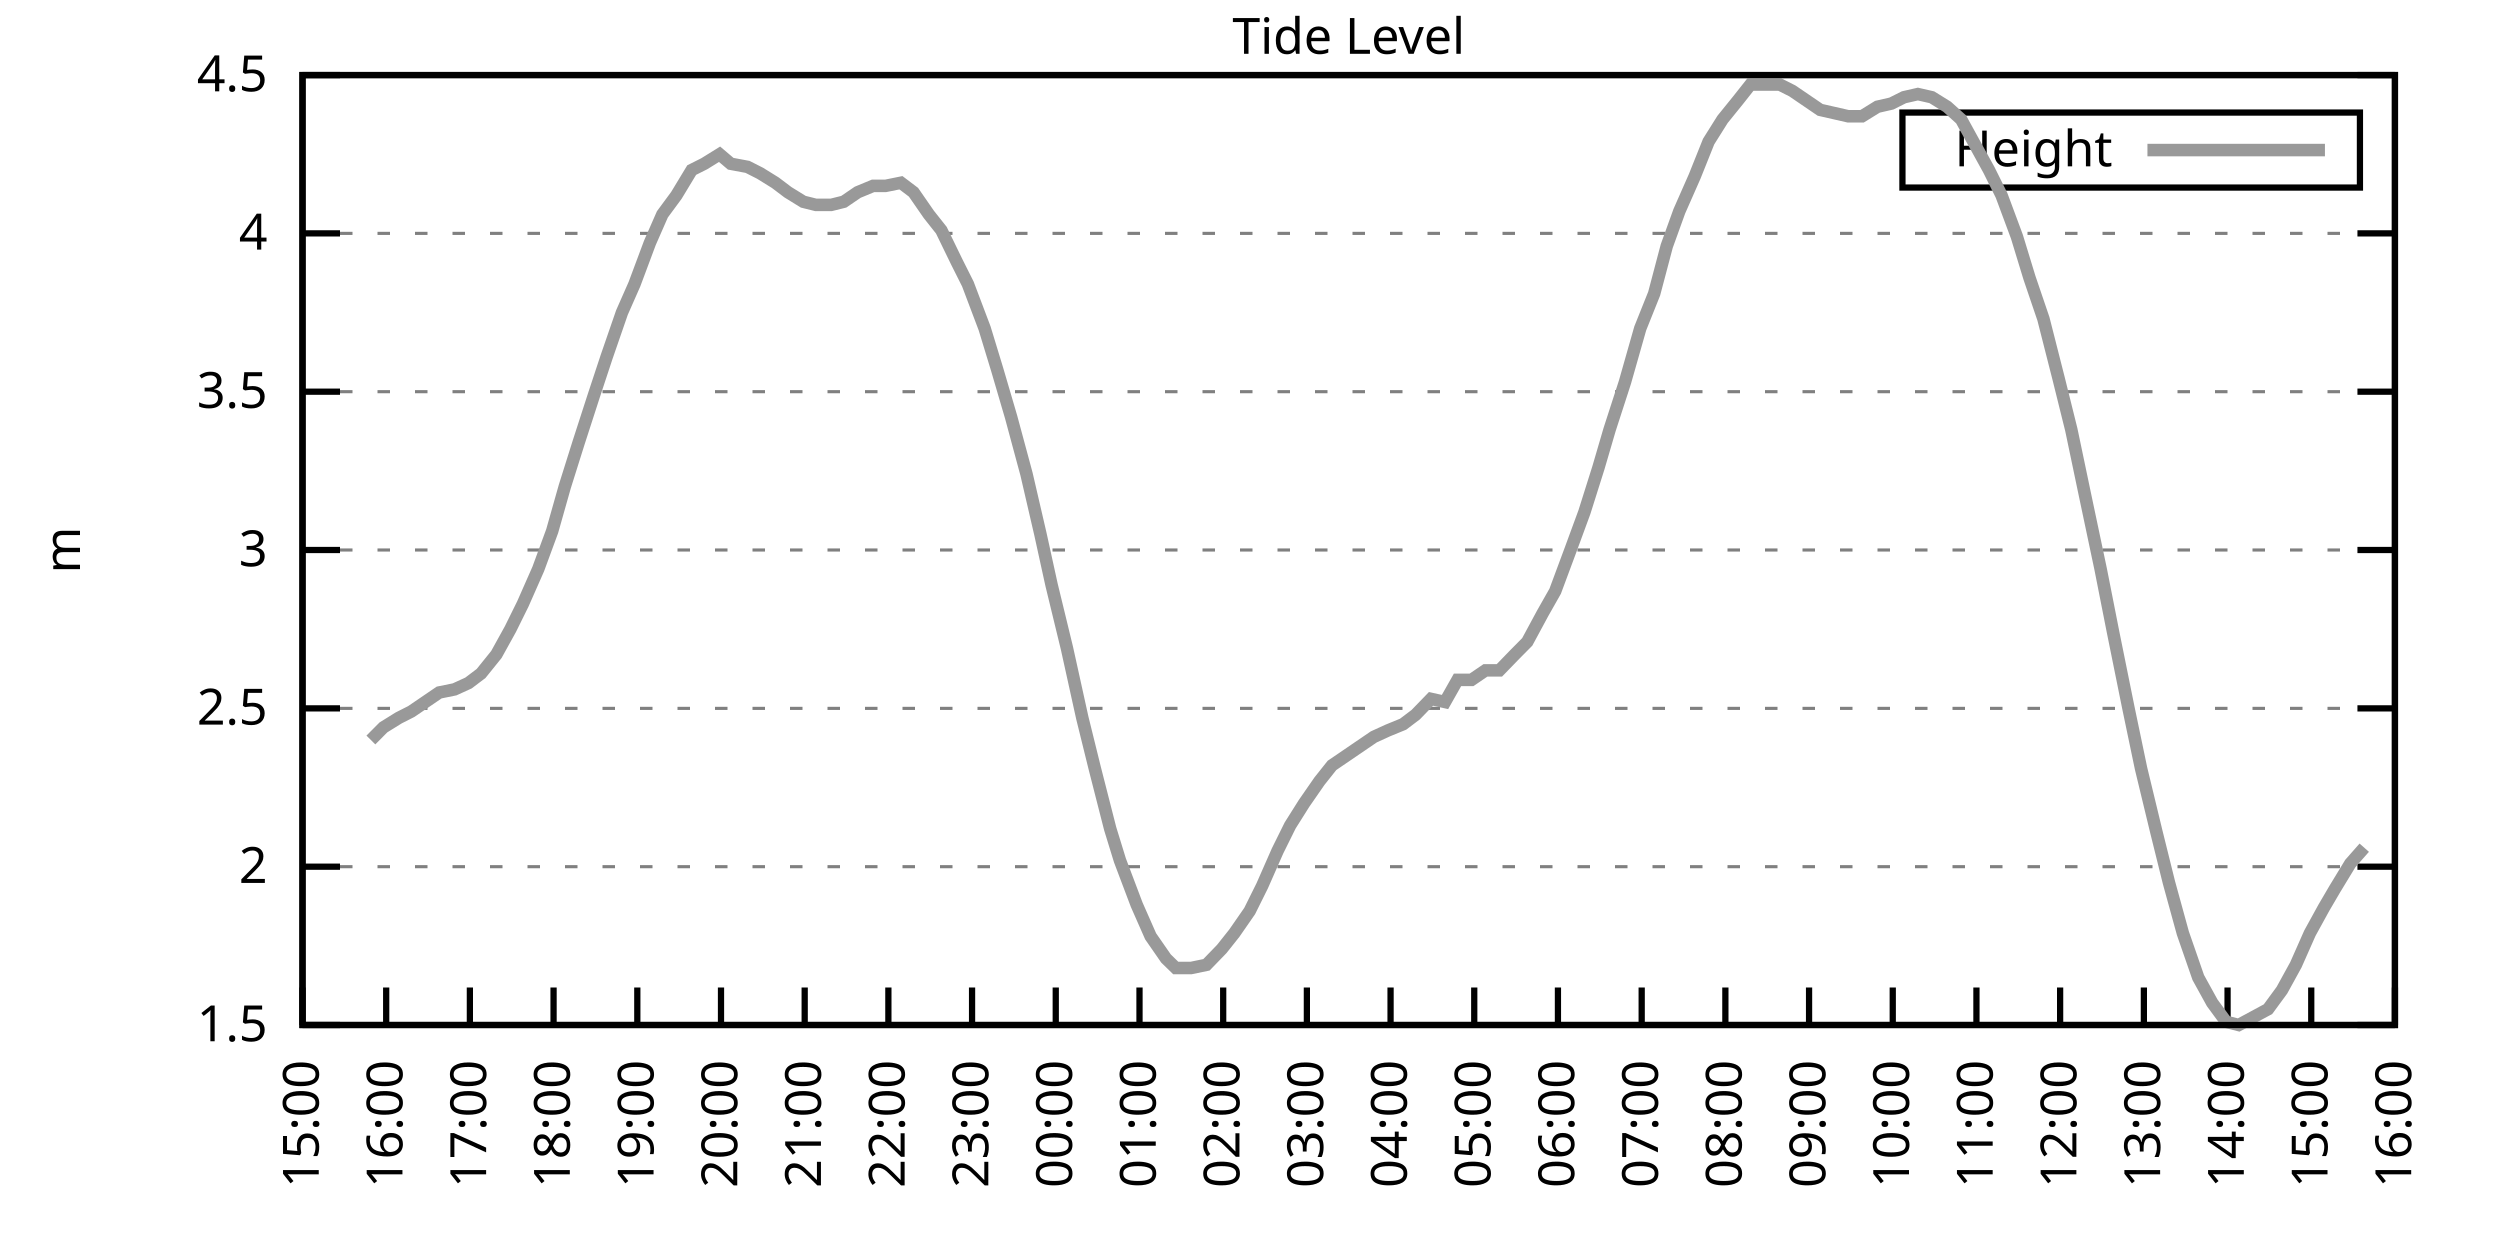
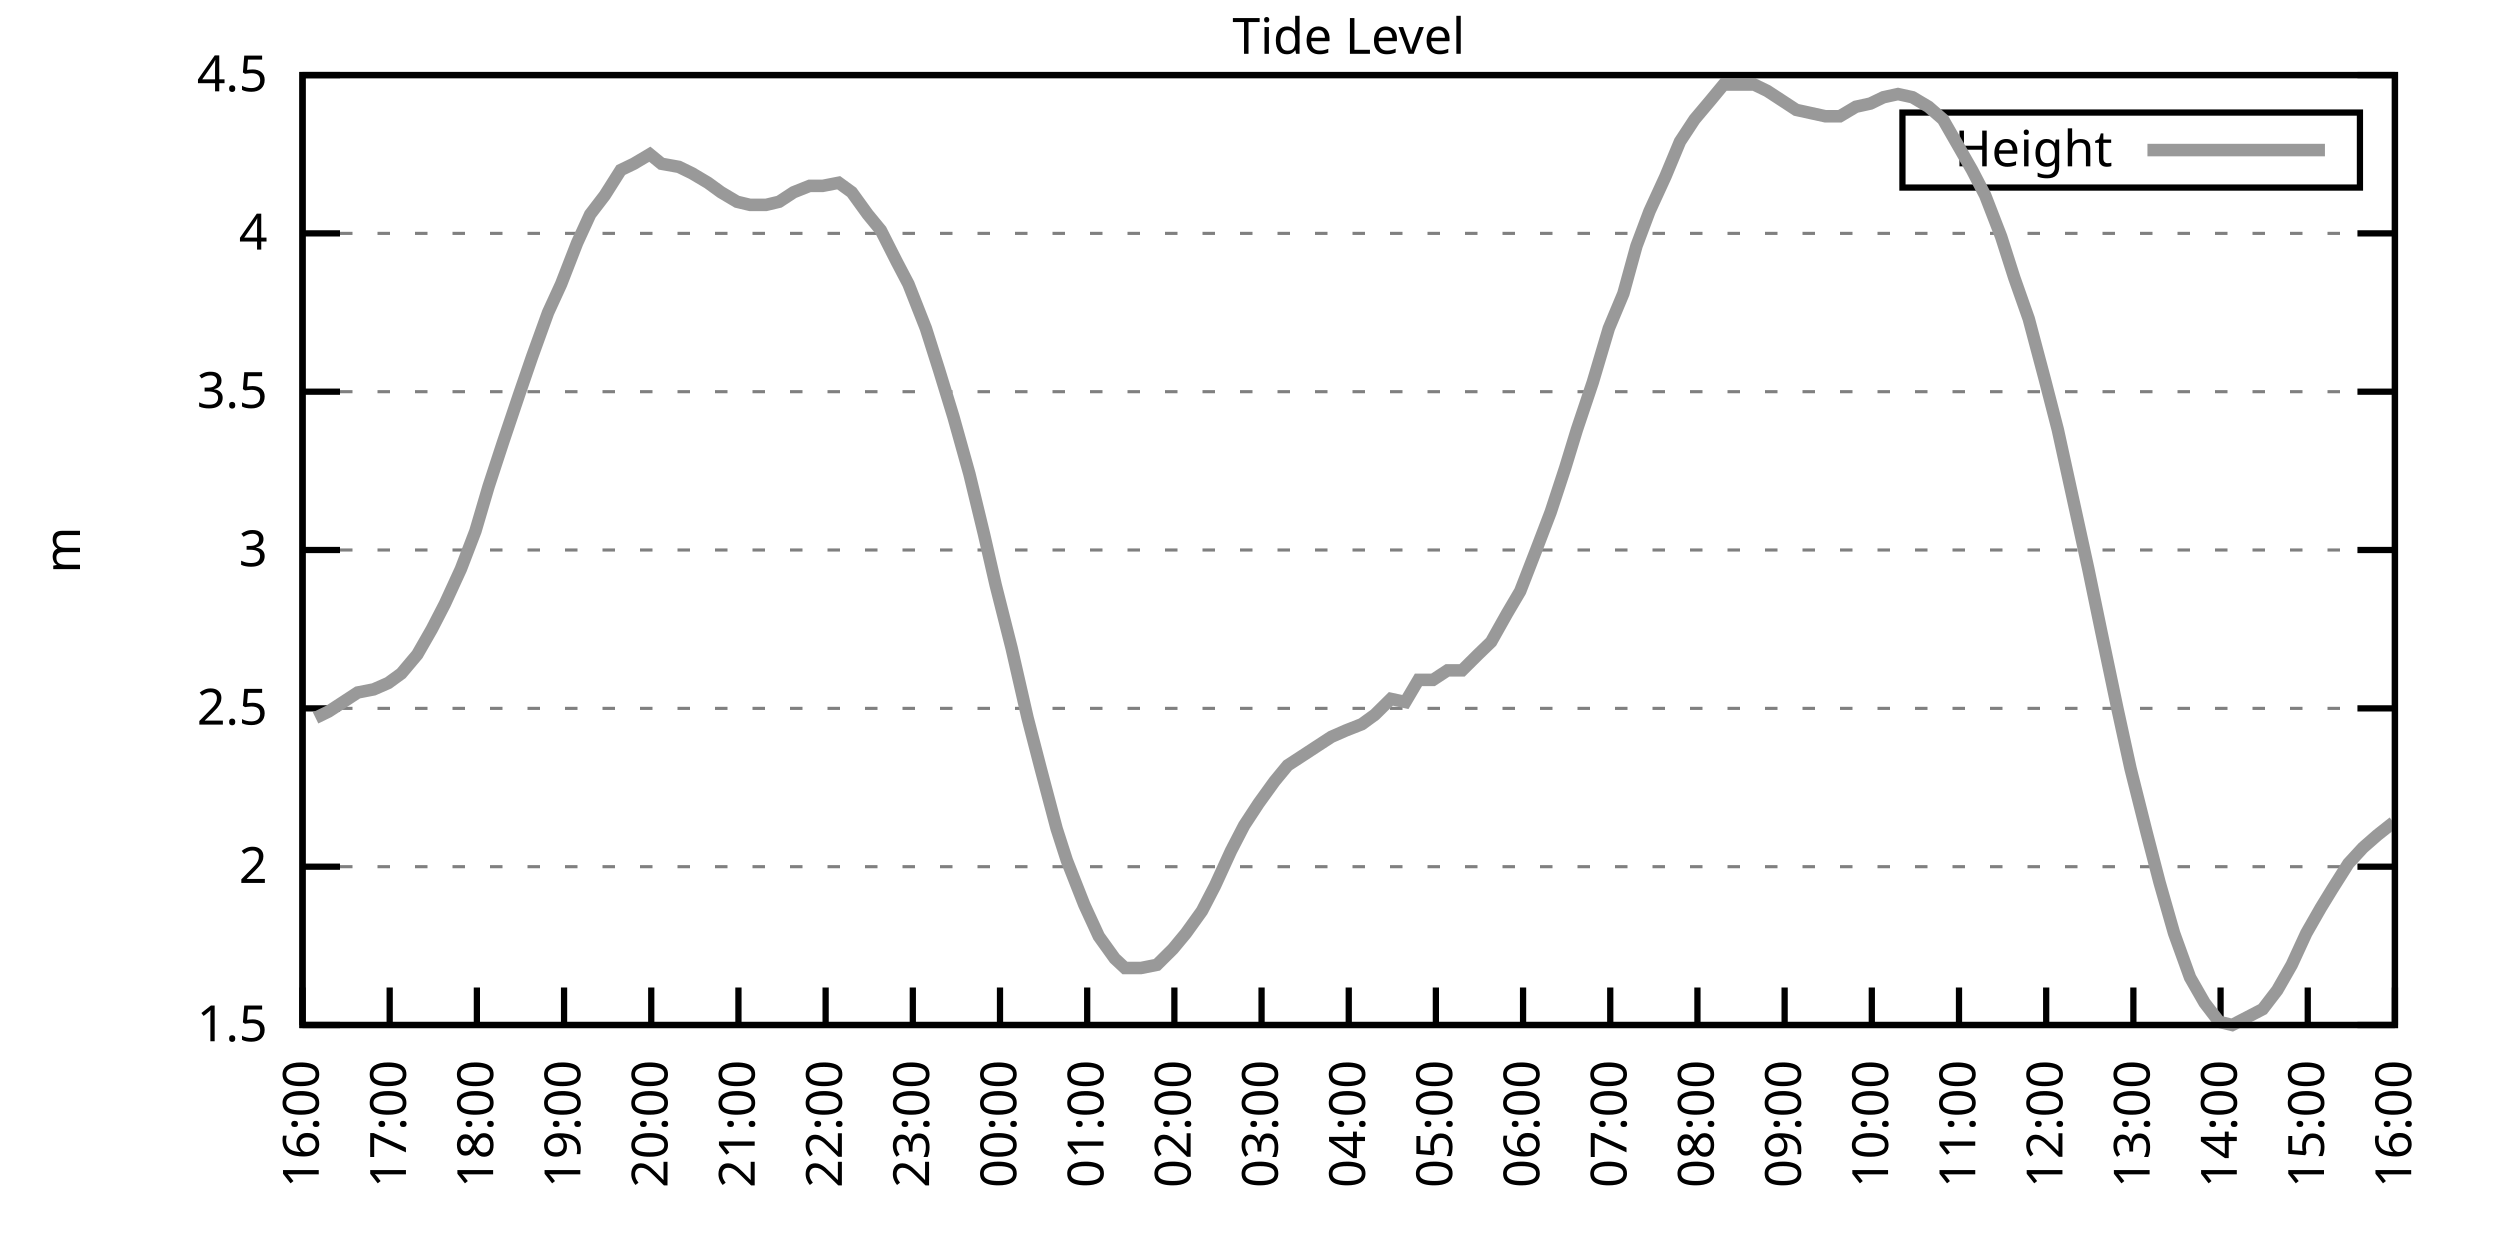
<svg xmlns="http://www.w3.org/2000/svg" xmlns:xlink="http://www.w3.org/1999/xlink" width="400" height="200" viewBox="0 0 400 200">
  <g id="gnuplot_canvas">
    <rect x="0" y="0" width="400" height="200" fill="none" />
    <defs>
      <circle id="gpDot" r="0.5" stroke-width="0.5" stroke="currentColor" />
      <path id="gpPt0" stroke-width="0.333" stroke="currentColor" d="M-1,0 h2 M0,-1 v2" />
      <path id="gpPt1" stroke-width="0.333" stroke="currentColor" d="M-1,-1 L1,1 M1,-1 L-1,1" />
      <path id="gpPt2" stroke-width="0.333" stroke="currentColor" d="M-1,0 L1,0 M0,-1 L0,1 M-1,-1 L1,1 M-1,1 L1,-1" />
      <rect id="gpPt3" stroke-width="0.333" stroke="currentColor" x="-1" y="-1" width="2" height="2" />
      <rect id="gpPt4" stroke-width="0.333" stroke="currentColor" fill="currentColor" x="-1" y="-1" width="2" height="2" />
      <circle id="gpPt5" stroke-width="0.333" stroke="currentColor" cx="0" cy="0" r="1" />
      <use xlink:href="#gpPt5" id="gpPt6" fill="currentColor" stroke="none" />
      <path id="gpPt7" stroke-width="0.333" stroke="currentColor" d="M0,-1.33 L-1.33,0.67 L1.33,0.67 z" />
      <use xlink:href="#gpPt7" id="gpPt8" fill="currentColor" stroke="none" />
      <use xlink:href="#gpPt7" id="gpPt9" stroke="currentColor" transform="rotate(180)" />
      <use xlink:href="#gpPt9" id="gpPt10" fill="currentColor" stroke="none" />
      <use xlink:href="#gpPt3" id="gpPt11" stroke="currentColor" transform="rotate(45)" />
      <use xlink:href="#gpPt11" id="gpPt12" fill="currentColor" stroke="none" />
      <path id="gpPt13" stroke-width="0.333" stroke="currentColor" d="M0,1.330 L1.265,0.411 L0.782,-1.067 L-0.782,-1.076 L-1.265,0.411 z" />
      <use xlink:href="#gpPt13" id="gpPt14" fill="currentColor" stroke="none" />
      <filter id="textbox" filterUnits="objectBoundingBox" x="0" y="0" height="1" width="1">
        <feFlood flood-color="white" flood-opacity="1" result="bgnd" />
        <feComposite in="SourceGraphic" in2="bgnd" operator="atop" />
      </filter>
      <filter id="greybox" filterUnits="objectBoundingBox" x="0" y="0" height="1" width="1">
        <feFlood flood-color="lightgrey" flood-opacity="1" result="grey" />
        <feComposite in="SourceGraphic" in2="grey" operator="atop" />
      </filter>
    </defs>
    <g fill="none" color="white" stroke="currentColor" stroke-width="1.00" stroke-linecap="butt" stroke-linejoin="miter">
</g>
    <g fill="none" color="black" stroke="currentColor" stroke-width="1.00" stroke-linecap="butt" stroke-linejoin="miter">
      <g stroke="none" shape-rendering="crispEdges">
        <polygon fill="rgb(255, 255, 255)" points="48.40,164.00 383.18,164.00 383.18,12.02 48.40,12.02 " />
      </g>
    </g>
    <g fill="none" color="black" stroke="currentColor" stroke-width="1.00" stroke-linecap="butt" stroke-linejoin="miter">
</g>
    <g fill="none" color="black" stroke="black" stroke-width="0.50" stroke-linecap="butt" stroke-linejoin="miter">
</g>
    <g fill="none" color="gray" stroke="currentColor" stroke-width="0.50" stroke-linecap="butt" stroke-linejoin="miter">
      <path stroke="gray" stroke-dasharray="2,4" class="gridline" d="M48.40,164.00 L383.19,164.00  " />
    </g>
    <g fill="none" color="gray" stroke="gray" stroke-width="1.00" stroke-linecap="butt" stroke-linejoin="miter">
</g>
    <g fill="none" color="black" stroke="currentColor" stroke-width="1.00" stroke-linecap="butt" stroke-linejoin="miter">
      <path stroke="black" d="M48.40,164.00 L54.40,164.00 M383.19,164.00 L377.19,164.00  " />
      <g transform="translate(42.80,166.60)" stroke="none" fill="black" font-family="Sans" font-size="8.00" text-anchor="end">
        <text>
          <tspan font-family="Sans"> 1.5</tspan>
        </text>
      </g>
    </g>
    <g fill="none" color="black" stroke="currentColor" stroke-width="1.00" stroke-linecap="butt" stroke-linejoin="miter">
</g>
    <g fill="none" color="black" stroke="black" stroke-width="0.50" stroke-linecap="butt" stroke-linejoin="miter">
</g>
    <g fill="none" color="gray" stroke="currentColor" stroke-width="0.50" stroke-linecap="butt" stroke-linejoin="miter">
      <path stroke="gray" stroke-dasharray="2,4" class="gridline" d="M48.40,138.67 L383.19,138.67  " />
    </g>
    <g fill="none" color="gray" stroke="gray" stroke-width="1.00" stroke-linecap="butt" stroke-linejoin="miter">
</g>
    <g fill="none" color="black" stroke="currentColor" stroke-width="1.00" stroke-linecap="butt" stroke-linejoin="miter">
      <path stroke="black" d="M48.40,138.67 L54.40,138.67 M383.19,138.67 L377.19,138.67  " />
      <g transform="translate(42.80,141.27)" stroke="none" fill="black" font-family="Sans" font-size="8.00" text-anchor="end">
        <text>
          <tspan font-family="Sans"> 2</tspan>
        </text>
      </g>
    </g>
    <g fill="none" color="black" stroke="currentColor" stroke-width="1.00" stroke-linecap="butt" stroke-linejoin="miter">
</g>
    <g fill="none" color="black" stroke="black" stroke-width="0.50" stroke-linecap="butt" stroke-linejoin="miter">
</g>
    <g fill="none" color="gray" stroke="currentColor" stroke-width="0.50" stroke-linecap="butt" stroke-linejoin="miter">
      <path stroke="gray" stroke-dasharray="2,4" class="gridline" d="M48.40,113.34 L383.19,113.34  " />
    </g>
    <g fill="none" color="gray" stroke="gray" stroke-width="1.00" stroke-linecap="butt" stroke-linejoin="miter">
</g>
    <g fill="none" color="black" stroke="currentColor" stroke-width="1.00" stroke-linecap="butt" stroke-linejoin="miter">
      <path stroke="black" d="M48.40,113.34 L54.40,113.34 M383.19,113.34 L377.19,113.34  " />
      <g transform="translate(42.80,115.94)" stroke="none" fill="black" font-family="Sans" font-size="8.00" text-anchor="end">
        <text>
          <tspan font-family="Sans"> 2.5</tspan>
        </text>
      </g>
    </g>
    <g fill="none" color="black" stroke="currentColor" stroke-width="1.00" stroke-linecap="butt" stroke-linejoin="miter">
</g>
    <g fill="none" color="black" stroke="black" stroke-width="0.50" stroke-linecap="butt" stroke-linejoin="miter">
</g>
    <g fill="none" color="gray" stroke="currentColor" stroke-width="0.50" stroke-linecap="butt" stroke-linejoin="miter">
      <path stroke="gray" stroke-dasharray="2,4" class="gridline" d="M48.40,88.00 L383.19,88.00  " />
    </g>
    <g fill="none" color="gray" stroke="gray" stroke-width="1.00" stroke-linecap="butt" stroke-linejoin="miter">
</g>
    <g fill="none" color="black" stroke="currentColor" stroke-width="1.00" stroke-linecap="butt" stroke-linejoin="miter">
      <path stroke="black" d="M48.40,88.00 L54.40,88.00 M383.19,88.00 L377.19,88.00  " />
      <g transform="translate(42.80,90.60)" stroke="none" fill="black" font-family="Sans" font-size="8.00" text-anchor="end">
        <text>
          <tspan font-family="Sans"> 3</tspan>
        </text>
      </g>
    </g>
    <g fill="none" color="black" stroke="currentColor" stroke-width="1.00" stroke-linecap="butt" stroke-linejoin="miter">
</g>
    <g fill="none" color="black" stroke="black" stroke-width="0.50" stroke-linecap="butt" stroke-linejoin="miter">
</g>
    <g fill="none" color="gray" stroke="currentColor" stroke-width="0.50" stroke-linecap="butt" stroke-linejoin="miter">
      <path stroke="gray" stroke-dasharray="2,4" class="gridline" d="M48.40,62.67 L383.19,62.67  " />
    </g>
    <g fill="none" color="gray" stroke="gray" stroke-width="1.00" stroke-linecap="butt" stroke-linejoin="miter">
</g>
    <g fill="none" color="black" stroke="currentColor" stroke-width="1.00" stroke-linecap="butt" stroke-linejoin="miter">
      <path stroke="black" d="M48.40,62.67 L54.40,62.67 M383.19,62.67 L377.19,62.67  " />
      <g transform="translate(42.80,65.27)" stroke="none" fill="black" font-family="Sans" font-size="8.00" text-anchor="end">
        <text>
          <tspan font-family="Sans"> 3.5</tspan>
        </text>
      </g>
    </g>
    <g fill="none" color="black" stroke="currentColor" stroke-width="1.00" stroke-linecap="butt" stroke-linejoin="miter">
</g>
    <g fill="none" color="black" stroke="black" stroke-width="0.50" stroke-linecap="butt" stroke-linejoin="miter">
</g>
    <g fill="none" color="gray" stroke="currentColor" stroke-width="0.50" stroke-linecap="butt" stroke-linejoin="miter">
      <path stroke="gray" stroke-dasharray="2,4" class="gridline" d="M48.40,37.34 L383.19,37.34  " />
    </g>
    <g fill="none" color="gray" stroke="gray" stroke-width="1.00" stroke-linecap="butt" stroke-linejoin="miter">
</g>
    <g fill="none" color="black" stroke="currentColor" stroke-width="1.00" stroke-linecap="butt" stroke-linejoin="miter">
      <path stroke="black" d="M48.40,37.34 L54.40,37.34 M383.19,37.34 L377.19,37.34  " />
      <g transform="translate(42.80,39.94)" stroke="none" fill="black" font-family="Sans" font-size="8.00" text-anchor="end">
        <text>
          <tspan font-family="Sans"> 4</tspan>
        </text>
      </g>
    </g>
    <g fill="none" color="black" stroke="currentColor" stroke-width="1.00" stroke-linecap="butt" stroke-linejoin="miter">
</g>
    <g fill="none" color="black" stroke="black" stroke-width="0.50" stroke-linecap="butt" stroke-linejoin="miter">
</g>
    <g fill="none" color="gray" stroke="currentColor" stroke-width="0.50" stroke-linecap="butt" stroke-linejoin="miter">
      <path stroke="gray" stroke-dasharray="2,4" class="gridline" d="M48.40,12.01 L383.19,12.01  " />
    </g>
    <g fill="none" color="gray" stroke="gray" stroke-width="1.00" stroke-linecap="butt" stroke-linejoin="miter">
</g>
    <g fill="none" color="black" stroke="currentColor" stroke-width="1.00" stroke-linecap="butt" stroke-linejoin="miter">
      <path stroke="black" d="M48.40,12.01 L54.40,12.01 M383.19,12.01 L377.19,12.01  " />
      <g transform="translate(42.80,14.61)" stroke="none" fill="black" font-family="Sans" font-size="8.00" text-anchor="end">
        <text>
          <tspan font-family="Sans"> 4.5</tspan>
        </text>
      </g>
    </g>
    <g fill="none" color="black" stroke="currentColor" stroke-width="1.00" stroke-linecap="butt" stroke-linejoin="miter">
      <path stroke="black" d="M48.40,164.00 L48.40,158.00  " />
      <g transform="translate(51.00,169.60) rotate(270.00)" stroke="none" fill="black" font-family="Sans" font-size="8.00" text-anchor="end">
        <text>
-           <tspan font-family="Sans">15:00</tspan>
-         </text>
-       </g>
-     </g>
-     <g fill="none" color="black" stroke="currentColor" stroke-width="1.00" stroke-linecap="butt" stroke-linejoin="miter">
-       <path stroke="black" d="M61.79,164.00 L61.79,158.00  " />
-       <g transform="translate(64.39,169.60) rotate(270.00)" stroke="none" fill="black" font-family="Sans" font-size="8.00" text-anchor="end">
-         <text>
          <tspan font-family="Sans">16:00</tspan>
        </text>
      </g>
    </g>
    <g fill="none" color="black" stroke="currentColor" stroke-width="1.00" stroke-linecap="butt" stroke-linejoin="miter">
-       <path stroke="black" d="M75.18,164.00 L75.18,158.00  " />
-       <g transform="translate(77.78,169.60) rotate(270.00)" stroke="none" fill="black" font-family="Sans" font-size="8.00" text-anchor="end">
+       <path stroke="black" d="M62.35,164.00 L62.35,158.00  " />
+       <g transform="translate(64.95,169.60) rotate(270.00)" stroke="none" fill="black" font-family="Sans" font-size="8.00" text-anchor="end">
        <text>
          <tspan font-family="Sans">17:00</tspan>
        </text>
      </g>
    </g>
    <g fill="none" color="black" stroke="currentColor" stroke-width="1.00" stroke-linecap="butt" stroke-linejoin="miter">
-       <path stroke="black" d="M88.57,164.00 L88.57,158.00  " />
-       <g transform="translate(91.17,169.60) rotate(270.00)" stroke="none" fill="black" font-family="Sans" font-size="8.00" text-anchor="end">
+       <path stroke="black" d="M76.30,164.00 L76.30,158.00  " />
+       <g transform="translate(78.90,169.60) rotate(270.00)" stroke="none" fill="black" font-family="Sans" font-size="8.00" text-anchor="end">
        <text>
          <tspan font-family="Sans">18:00</tspan>
        </text>
      </g>
    </g>
    <g fill="none" color="black" stroke="currentColor" stroke-width="1.00" stroke-linecap="butt" stroke-linejoin="miter">
-       <path stroke="black" d="M101.97,164.00 L101.97,158.00  " />
-       <g transform="translate(104.57,169.60) rotate(270.00)" stroke="none" fill="black" font-family="Sans" font-size="8.00" text-anchor="end">
+       <path stroke="black" d="M90.25,164.00 L90.25,158.00  " />
+       <g transform="translate(92.85,169.60) rotate(270.00)" stroke="none" fill="black" font-family="Sans" font-size="8.00" text-anchor="end">
        <text>
          <tspan font-family="Sans">19:00</tspan>
        </text>
      </g>
    </g>
    <g fill="none" color="black" stroke="currentColor" stroke-width="1.00" stroke-linecap="butt" stroke-linejoin="miter">
-       <path stroke="black" d="M115.36,164.00 L115.36,158.00  " />
-       <g transform="translate(117.96,169.60) rotate(270.00)" stroke="none" fill="black" font-family="Sans" font-size="8.00" text-anchor="end">
+       <path stroke="black" d="M104.20,164.00 L104.20,158.00  " />
+       <g transform="translate(106.80,169.60) rotate(270.00)" stroke="none" fill="black" font-family="Sans" font-size="8.00" text-anchor="end">
        <text>
          <tspan font-family="Sans">20:00</tspan>
        </text>
      </g>
    </g>
    <g fill="none" color="black" stroke="currentColor" stroke-width="1.00" stroke-linecap="butt" stroke-linejoin="miter">
-       <path stroke="black" d="M128.75,164.00 L128.75,158.00  " />
-       <g transform="translate(131.35,169.60) rotate(270.00)" stroke="none" fill="black" font-family="Sans" font-size="8.00" text-anchor="end">
+       <path stroke="black" d="M118.15,164.00 L118.15,158.00  " />
+       <g transform="translate(120.75,169.60) rotate(270.00)" stroke="none" fill="black" font-family="Sans" font-size="8.00" text-anchor="end">
        <text>
          <tspan font-family="Sans">21:00</tspan>
        </text>
      </g>
    </g>
    <g fill="none" color="black" stroke="currentColor" stroke-width="1.00" stroke-linecap="butt" stroke-linejoin="miter">
-       <path stroke="black" d="M142.14,164.00 L142.14,158.00  " />
-       <g transform="translate(144.74,169.60) rotate(270.00)" stroke="none" fill="black" font-family="Sans" font-size="8.00" text-anchor="end">
+       <path stroke="black" d="M132.10,164.00 L132.10,158.00  " />
+       <g transform="translate(134.70,169.60) rotate(270.00)" stroke="none" fill="black" font-family="Sans" font-size="8.00" text-anchor="end">
        <text>
          <tspan font-family="Sans">22:00</tspan>
        </text>
      </g>
    </g>
    <g fill="none" color="black" stroke="currentColor" stroke-width="1.00" stroke-linecap="butt" stroke-linejoin="miter">
-       <path stroke="black" d="M155.53,164.00 L155.53,158.00  " />
-       <g transform="translate(158.13,169.60) rotate(270.00)" stroke="none" fill="black" font-family="Sans" font-size="8.00" text-anchor="end">
+       <path stroke="black" d="M146.05,164.00 L146.05,158.00  " />
+       <g transform="translate(148.65,169.60) rotate(270.00)" stroke="none" fill="black" font-family="Sans" font-size="8.00" text-anchor="end">
        <text>
          <tspan font-family="Sans">23:00</tspan>
        </text>
      </g>
    </g>
    <g fill="none" color="black" stroke="currentColor" stroke-width="1.00" stroke-linecap="butt" stroke-linejoin="miter">
-       <path stroke="black" d="M168.92,164.00 L168.92,158.00  " />
-       <g transform="translate(171.52,169.60) rotate(270.00)" stroke="none" fill="black" font-family="Sans" font-size="8.00" text-anchor="end">
+       <path stroke="black" d="M160.00,164.00 L160.00,158.00  " />
+       <g transform="translate(162.60,169.60) rotate(270.00)" stroke="none" fill="black" font-family="Sans" font-size="8.00" text-anchor="end">
        <text>
          <tspan font-family="Sans">00:00</tspan>
        </text>
      </g>
    </g>
    <g fill="none" color="black" stroke="currentColor" stroke-width="1.00" stroke-linecap="butt" stroke-linejoin="miter">
-       <path stroke="black" d="M182.32,164.00 L182.32,158.00  " />
-       <g transform="translate(184.92,169.60) rotate(270.00)" stroke="none" fill="black" font-family="Sans" font-size="8.00" text-anchor="end">
+       <path stroke="black" d="M173.95,164.00 L173.95,158.00  " />
+       <g transform="translate(176.55,169.60) rotate(270.00)" stroke="none" fill="black" font-family="Sans" font-size="8.00" text-anchor="end">
        <text>
          <tspan font-family="Sans">01:00</tspan>
        </text>
      </g>
    </g>
    <g fill="none" color="black" stroke="currentColor" stroke-width="1.00" stroke-linecap="butt" stroke-linejoin="miter">
-       <path stroke="black" d="M195.71,164.00 L195.71,158.00  " />
-       <g transform="translate(198.31,169.60) rotate(270.00)" stroke="none" fill="black" font-family="Sans" font-size="8.00" text-anchor="end">
+       <path stroke="black" d="M187.90,164.00 L187.90,158.00  " />
+       <g transform="translate(190.50,169.60) rotate(270.00)" stroke="none" fill="black" font-family="Sans" font-size="8.00" text-anchor="end">
        <text>
          <tspan font-family="Sans">02:00</tspan>
        </text>
      </g>
    </g>
    <g fill="none" color="black" stroke="currentColor" stroke-width="1.00" stroke-linecap="butt" stroke-linejoin="miter">
-       <path stroke="black" d="M209.10,164.00 L209.10,158.00  " />
-       <g transform="translate(211.70,169.60) rotate(270.00)" stroke="none" fill="black" font-family="Sans" font-size="8.00" text-anchor="end">
+       <path stroke="black" d="M201.85,164.00 L201.85,158.00  " />
+       <g transform="translate(204.45,169.60) rotate(270.00)" stroke="none" fill="black" font-family="Sans" font-size="8.00" text-anchor="end">
        <text>
          <tspan font-family="Sans">03:00</tspan>
        </text>
      </g>
    </g>
    <g fill="none" color="black" stroke="currentColor" stroke-width="1.00" stroke-linecap="butt" stroke-linejoin="miter">
-       <path stroke="black" d="M222.49,164.00 L222.49,158.00  " />
-       <g transform="translate(225.09,169.60) rotate(270.00)" stroke="none" fill="black" font-family="Sans" font-size="8.00" text-anchor="end">
+       <path stroke="black" d="M215.80,164.00 L215.80,158.00  " />
+       <g transform="translate(218.40,169.60) rotate(270.00)" stroke="none" fill="black" font-family="Sans" font-size="8.00" text-anchor="end">
        <text>
          <tspan font-family="Sans">04:00</tspan>
        </text>
      </g>
    </g>
    <g fill="none" color="black" stroke="currentColor" stroke-width="1.00" stroke-linecap="butt" stroke-linejoin="miter">
-       <path stroke="black" d="M235.88,164.00 L235.88,158.00  " />
-       <g transform="translate(238.48,169.60) rotate(270.00)" stroke="none" fill="black" font-family="Sans" font-size="8.00" text-anchor="end">
+       <path stroke="black" d="M229.74,164.00 L229.74,158.00  " />
+       <g transform="translate(232.34,169.60) rotate(270.00)" stroke="none" fill="black" font-family="Sans" font-size="8.00" text-anchor="end">
        <text>
          <tspan font-family="Sans">05:00</tspan>
        </text>
      </g>
    </g>
    <g fill="none" color="black" stroke="currentColor" stroke-width="1.00" stroke-linecap="butt" stroke-linejoin="miter">
-       <path stroke="black" d="M249.27,164.00 L249.27,158.00  " />
-       <g transform="translate(251.87,169.60) rotate(270.00)" stroke="none" fill="black" font-family="Sans" font-size="8.00" text-anchor="end">
+       <path stroke="black" d="M243.69,164.00 L243.69,158.00  " />
+       <g transform="translate(246.29,169.60) rotate(270.00)" stroke="none" fill="black" font-family="Sans" font-size="8.00" text-anchor="end">
        <text>
          <tspan font-family="Sans">06:00</tspan>
        </text>
      </g>
    </g>
    <g fill="none" color="black" stroke="currentColor" stroke-width="1.00" stroke-linecap="butt" stroke-linejoin="miter">
-       <path stroke="black" d="M262.67,164.00 L262.67,158.00  " />
-       <g transform="translate(265.27,169.60) rotate(270.00)" stroke="none" fill="black" font-family="Sans" font-size="8.00" text-anchor="end">
+       <path stroke="black" d="M257.64,164.00 L257.64,158.00  " />
+       <g transform="translate(260.24,169.60) rotate(270.00)" stroke="none" fill="black" font-family="Sans" font-size="8.00" text-anchor="end">
        <text>
          <tspan font-family="Sans">07:00</tspan>
        </text>
      </g>
    </g>
    <g fill="none" color="black" stroke="currentColor" stroke-width="1.00" stroke-linecap="butt" stroke-linejoin="miter">
-       <path stroke="black" d="M276.06,164.00 L276.06,158.00  " />
-       <g transform="translate(278.66,169.60) rotate(270.00)" stroke="none" fill="black" font-family="Sans" font-size="8.00" text-anchor="end">
+       <path stroke="black" d="M271.59,164.00 L271.59,158.00  " />
+       <g transform="translate(274.19,169.60) rotate(270.00)" stroke="none" fill="black" font-family="Sans" font-size="8.00" text-anchor="end">
        <text>
          <tspan font-family="Sans">08:00</tspan>
        </text>
      </g>
    </g>
    <g fill="none" color="black" stroke="currentColor" stroke-width="1.00" stroke-linecap="butt" stroke-linejoin="miter">
-       <path stroke="black" d="M289.45,164.00 L289.45,158.00  " />
-       <g transform="translate(292.05,169.60) rotate(270.00)" stroke="none" fill="black" font-family="Sans" font-size="8.00" text-anchor="end">
+       <path stroke="black" d="M285.54,164.00 L285.54,158.00  " />
+       <g transform="translate(288.14,169.60) rotate(270.00)" stroke="none" fill="black" font-family="Sans" font-size="8.00" text-anchor="end">
        <text>
          <tspan font-family="Sans">09:00</tspan>
        </text>
      </g>
    </g>
    <g fill="none" color="black" stroke="currentColor" stroke-width="1.00" stroke-linecap="butt" stroke-linejoin="miter">
-       <path stroke="black" d="M302.84,164.00 L302.84,158.00  " />
-       <g transform="translate(305.44,169.60) rotate(270.00)" stroke="none" fill="black" font-family="Sans" font-size="8.00" text-anchor="end">
+       <path stroke="black" d="M299.49,164.00 L299.49,158.00  " />
+       <g transform="translate(302.09,169.60) rotate(270.00)" stroke="none" fill="black" font-family="Sans" font-size="8.00" text-anchor="end">
        <text>
          <tspan font-family="Sans">10:00</tspan>
        </text>
      </g>
    </g>
    <g fill="none" color="black" stroke="currentColor" stroke-width="1.00" stroke-linecap="butt" stroke-linejoin="miter">
-       <path stroke="black" d="M316.23,164.00 L316.23,158.00  " />
-       <g transform="translate(318.83,169.60) rotate(270.00)" stroke="none" fill="black" font-family="Sans" font-size="8.00" text-anchor="end">
+       <path stroke="black" d="M313.44,164.00 L313.44,158.00  " />
+       <g transform="translate(316.04,169.60) rotate(270.00)" stroke="none" fill="black" font-family="Sans" font-size="8.00" text-anchor="end">
        <text>
          <tspan font-family="Sans">11:00</tspan>
        </text>
      </g>
    </g>
    <g fill="none" color="black" stroke="currentColor" stroke-width="1.00" stroke-linecap="butt" stroke-linejoin="miter">
-       <path stroke="black" d="M329.62,164.00 L329.62,158.00  " />
-       <g transform="translate(332.22,169.60) rotate(270.00)" stroke="none" fill="black" font-family="Sans" font-size="8.00" text-anchor="end">
+       <path stroke="black" d="M327.39,164.00 L327.39,158.00  " />
+       <g transform="translate(329.99,169.60) rotate(270.00)" stroke="none" fill="black" font-family="Sans" font-size="8.00" text-anchor="end">
        <text>
          <tspan font-family="Sans">12:00</tspan>
        </text>
      </g>
    </g>
    <g fill="none" color="black" stroke="currentColor" stroke-width="1.00" stroke-linecap="butt" stroke-linejoin="miter">
-       <path stroke="black" d="M343.02,164.00 L343.02,158.00  " />
-       <g transform="translate(345.62,169.60) rotate(270.00)" stroke="none" fill="black" font-family="Sans" font-size="8.00" text-anchor="end">
+       <path stroke="black" d="M341.34,164.00 L341.34,158.00  " />
+       <g transform="translate(343.94,169.60) rotate(270.00)" stroke="none" fill="black" font-family="Sans" font-size="8.00" text-anchor="end">
        <text>
          <tspan font-family="Sans">13:00</tspan>
        </text>
      </g>
    </g>
    <g fill="none" color="black" stroke="currentColor" stroke-width="1.00" stroke-linecap="butt" stroke-linejoin="miter">
-       <path stroke="black" d="M356.41,164.00 L356.41,158.00  " />
-       <g transform="translate(359.01,169.60) rotate(270.00)" stroke="none" fill="black" font-family="Sans" font-size="8.00" text-anchor="end">
+       <path stroke="black" d="M355.29,164.00 L355.29,158.00  " />
+       <g transform="translate(357.89,169.60) rotate(270.00)" stroke="none" fill="black" font-family="Sans" font-size="8.00" text-anchor="end">
        <text>
          <tspan font-family="Sans">14:00</tspan>
        </text>
      </g>
    </g>
    <g fill="none" color="black" stroke="currentColor" stroke-width="1.00" stroke-linecap="butt" stroke-linejoin="miter">
-       <path stroke="black" d="M369.80,164.00 L369.80,158.00  " />
-       <g transform="translate(372.40,169.60) rotate(270.00)" stroke="none" fill="black" font-family="Sans" font-size="8.00" text-anchor="end">
+       <path stroke="black" d="M369.24,164.00 L369.24,158.00  " />
+       <g transform="translate(371.84,169.60) rotate(270.00)" stroke="none" fill="black" font-family="Sans" font-size="8.00" text-anchor="end">
        <text>
          <tspan font-family="Sans">15:00</tspan>
        </text>
      </g>
    </g>
    <g fill="none" color="black" stroke="currentColor" stroke-width="1.00" stroke-linecap="butt" stroke-linejoin="miter">
      <path stroke="black" d="M383.19,164.00 L383.19,158.00  " />
      <g transform="translate(385.79,169.60) rotate(270.00)" stroke="none" fill="black" font-family="Sans" font-size="8.00" text-anchor="end">
        <text>
          <tspan font-family="Sans">16:00</tspan>
        </text>
      </g>
    </g>
    <g fill="none" color="black" stroke="currentColor" stroke-width="1.00" stroke-linecap="butt" stroke-linejoin="miter">
</g>
    <g fill="none" color="black" stroke="currentColor" stroke-width="1.00" stroke-linecap="butt" stroke-linejoin="miter">
      <path stroke="black" d="M48.40,12.01 L48.40,164.00 L383.19,164.00 L383.19,12.01 L48.40,12.01 Z  " />
    </g>
    <g fill="none" color="black" stroke="currentColor" stroke-width="1.00" stroke-linecap="butt" stroke-linejoin="miter">
</g>
    <g fill="none" color="black" stroke="currentColor" stroke-width="1.00" stroke-linecap="butt" stroke-linejoin="miter">
      <path stroke="black" d="M304.39,30.01 L304.39,18.01 L377.59,18.01 L377.59,30.01 L304.39,30.01 Z  " />
    </g>
    <g id="Tide_level_plot_1">
      <g fill="none" color="white" stroke="black" stroke-width="2.00" stroke-linecap="butt" stroke-linejoin="miter">
</g>
      <g fill="none" color="black" stroke="currentColor" stroke-width="2.00" stroke-linecap="butt" stroke-linejoin="miter">
        <g transform="translate(337.99,26.61)" stroke="none" fill="black" font-family="Sans" font-size="8.00" text-anchor="end">
          <text>
            <tspan font-family="Sans">Height</tspan>
          </text>
        </g>
      </g>
      <g fill="none" color="black" stroke="currentColor" stroke-width="2.00" stroke-linecap="butt" stroke-linejoin="miter">
-         <path stroke="rgb(153, 153, 153)" d="M343.59,24.01 L371.99,24.01 M59.34,118.40 L61.35,116.38 L63.80,114.86 L65.81,113.84 L68.04,112.32 L70.27,110.80   L72.73,110.30 L74.96,109.28 L76.97,107.76 L79.42,104.72 L81.66,100.67 L83.66,96.62 L86.12,91.04 L88.35,84.97   L90.36,77.87 L92.59,70.78 L95.05,63.18 L97.06,57.10 L99.51,50.01 L101.52,45.45 L103.98,38.86 L105.98,34.30   L108.22,31.26 L110.67,27.21 L112.68,26.20 L115.13,24.68 L116.92,26.20 L119.60,26.70 L121.61,27.72 L124.06,29.24   L126.07,30.76 L128.53,32.28 L130.54,32.78 L132.99,32.78 L135.00,32.28 L137.23,30.76 L139.69,29.74 L141.69,29.74   L144.15,29.24 L146.16,30.76 L148.61,34.30 L150.62,36.84 L153.08,41.90 L154.86,45.45 L157.54,52.54 L159.55,59.13   L161.78,66.73 L164.24,75.85 L166.47,85.47 L168.25,93.58 L170.71,103.71 L173.17,114.86 L175.17,122.96 L177.63,132.59   L179.19,137.66 L181.87,144.75 L184.10,149.81 L186.56,153.36 L188.12,154.88 L190.57,154.88 L193.03,154.37 L195.48,151.84   L197.49,149.31 L199.95,145.76 L201.96,141.71 L204.41,136.14 L206.42,132.08 L208.65,128.54 L211.11,124.99 L213.12,122.46   L215.35,120.94 L217.58,119.42 L219.81,117.90 L222.04,116.88 L224.50,115.87 L226.51,114.35 L228.96,111.82 L231.20,112.32   L233.20,108.78 L235.44,108.78 L237.67,107.26 L239.90,107.26 L242.36,104.72 L244.36,102.70 L246.82,98.14 L248.83,94.59   L251.28,88.00 L253.51,81.93 L255.75,74.83 L257.53,68.75 L259.99,61.15 L262.44,52.54 L264.67,46.97 L266.68,39.37   L268.69,33.80 L271.15,28.22 L273.38,22.65 L275.61,19.10 L278.07,16.06 L280.07,13.53 L282.53,13.53 L284.76,13.53   L286.77,14.54 L289.00,16.06 L291.23,17.58 L293.47,18.09 L295.70,18.60 L297.93,18.60 L300.39,17.08 L302.62,16.57   L304.63,15.56 L306.86,15.05 L309.09,15.56 L311.54,17.08 L313.78,19.10 L316.01,23.16 L318.24,27.21 L320.25,31.26   L322.70,37.85 L324.71,44.43 L326.95,51.02 L329.40,60.65 L331.41,68.75 L333.64,79.39 L336.10,91.04 L338.10,101.18   L340.56,113.34 L342.57,122.96 L345.02,133.10 L347.03,141.20 L349.26,149.31 L351.72,156.40 L353.95,160.45 L356.18,163.49   L358.19,164.00 L362.88,161.47 L365.11,158.43 L367.34,154.37 L369.58,149.31 L371.81,145.25 L373.59,142.21 L376.05,138.16   L378.28,135.63  " />
+         <path stroke="rgb(153, 153, 153)" d="M343.59,24.01 L371.99,24.01 M50.49,114.86 L52.58,113.84 L54.91,112.32 L57.23,110.80 L59.79,110.30 L62.12,109.28   L64.21,107.76 L66.77,104.72 L69.09,100.67 L71.18,96.62 L73.74,91.04 L76.07,84.97 L78.16,77.87 L80.48,70.78   L83.04,63.18 L85.13,57.10 L87.69,50.01 L89.78,45.45 L92.34,38.86 L94.43,34.30 L96.76,31.26 L99.32,27.21   L101.41,26.20 L103.97,24.68 L105.83,26.20 L108.62,26.70 L110.71,27.72 L113.27,29.24 L115.36,30.76 L117.92,32.28   L120.01,32.78 L122.57,32.78 L124.66,32.28 L126.98,30.76 L129.54,29.74 L131.63,29.74 L134.19,29.24 L136.28,30.76   L138.84,34.30 L140.93,36.84 L143.49,41.90 L145.35,45.45 L148.14,52.54 L150.23,59.13 L152.56,66.73 L155.11,75.85   L157.44,85.47 L159.30,93.58 L161.86,103.71 L164.41,114.86 L166.51,122.96 L169.06,132.59 L170.69,137.66 L173.48,144.75   L175.81,149.81 L178.36,153.36 L179.99,154.88 L182.55,154.88 L185.11,154.37 L187.66,151.84 L189.76,149.31 L192.31,145.76   L194.41,141.71 L196.96,136.14 L199.06,132.08 L201.38,128.54 L203.94,124.99 L206.03,122.46 L208.36,120.94 L210.68,119.42   L213.01,117.90 L215.33,116.88 L217.89,115.87 L219.98,114.35 L222.54,111.82 L224.86,112.32 L226.95,108.78 L229.28,108.78   L231.60,107.26 L233.93,107.26 L236.49,104.72 L238.58,102.70 L241.14,98.14 L243.23,94.59 L245.79,88.00 L248.11,81.93   L250.44,74.83 L252.30,68.75 L254.85,61.15 L257.41,52.54 L259.74,46.97 L261.83,39.37 L263.92,33.80 L266.48,28.22   L268.80,22.65 L271.13,19.10 L273.69,16.06 L275.78,13.53 L278.34,13.53 L280.66,13.53 L282.75,14.54 L285.08,16.06   L287.40,17.58 L289.73,18.09 L292.05,18.60 L294.38,18.60 L296.94,17.08 L299.26,16.57 L301.35,15.56 L303.68,15.05   L306.00,15.56 L308.56,17.08 L310.88,19.10 L313.21,23.16 L315.53,27.21 L317.63,31.26 L320.18,37.85 L322.28,44.43   L324.60,51.02 L327.16,60.65 L329.25,68.75 L331.58,79.39 L334.13,91.04 L336.23,101.18 L338.78,113.34 L340.88,122.96   L343.43,133.10 L345.53,141.20 L347.85,149.31 L350.41,156.40 L352.73,160.45 L355.06,163.49 L357.15,164.00 L362.03,161.47   L364.36,158.43 L366.68,154.37 L369.01,149.31 L371.33,145.25 L373.19,142.21 L375.75,138.16 L378.08,135.63 L380.40,133.60   L382.96,131.58  " />
      </g>
    </g>
    <g fill="none" color="black" stroke="currentColor" stroke-width="2.00" stroke-linecap="butt" stroke-linejoin="miter">
</g>
    <g fill="none" color="black" stroke="black" stroke-width="1.00" stroke-linecap="butt" stroke-linejoin="miter">
</g>
    <g fill="none" color="black" stroke="currentColor" stroke-width="1.00" stroke-linecap="butt" stroke-linejoin="miter">
      <path stroke="black" d="M48.40,12.01 L48.40,164.00 L383.19,164.00 L383.19,12.01 L48.40,12.01 Z  " />
      <g transform="translate(12.80,88.01) rotate(270.00)" stroke="none" fill="black" font-family="Sans" font-size="8.00" text-anchor="middle">
        <text>
          <tspan font-family="Sans">m</tspan>
        </text>
      </g>
    </g>
    <g fill="none" color="black" stroke="currentColor" stroke-width="1.00" stroke-linecap="butt" stroke-linejoin="miter">
</g>
    <g fill="none" color="black" stroke="currentColor" stroke-width="1.00" stroke-linecap="butt" stroke-linejoin="miter">
      <g transform="translate(215.79,8.61)" stroke="none" fill="black" font-family="Sans" font-size="8.00" text-anchor="middle">
        <text>
          <tspan font-family="Sans">Tide Level</tspan>
        </text>
      </g>
    </g>
    <g fill="none" color="black" stroke="currentColor" stroke-width="1.00" stroke-linecap="butt" stroke-linejoin="miter">
</g>
  </g>
</svg>
